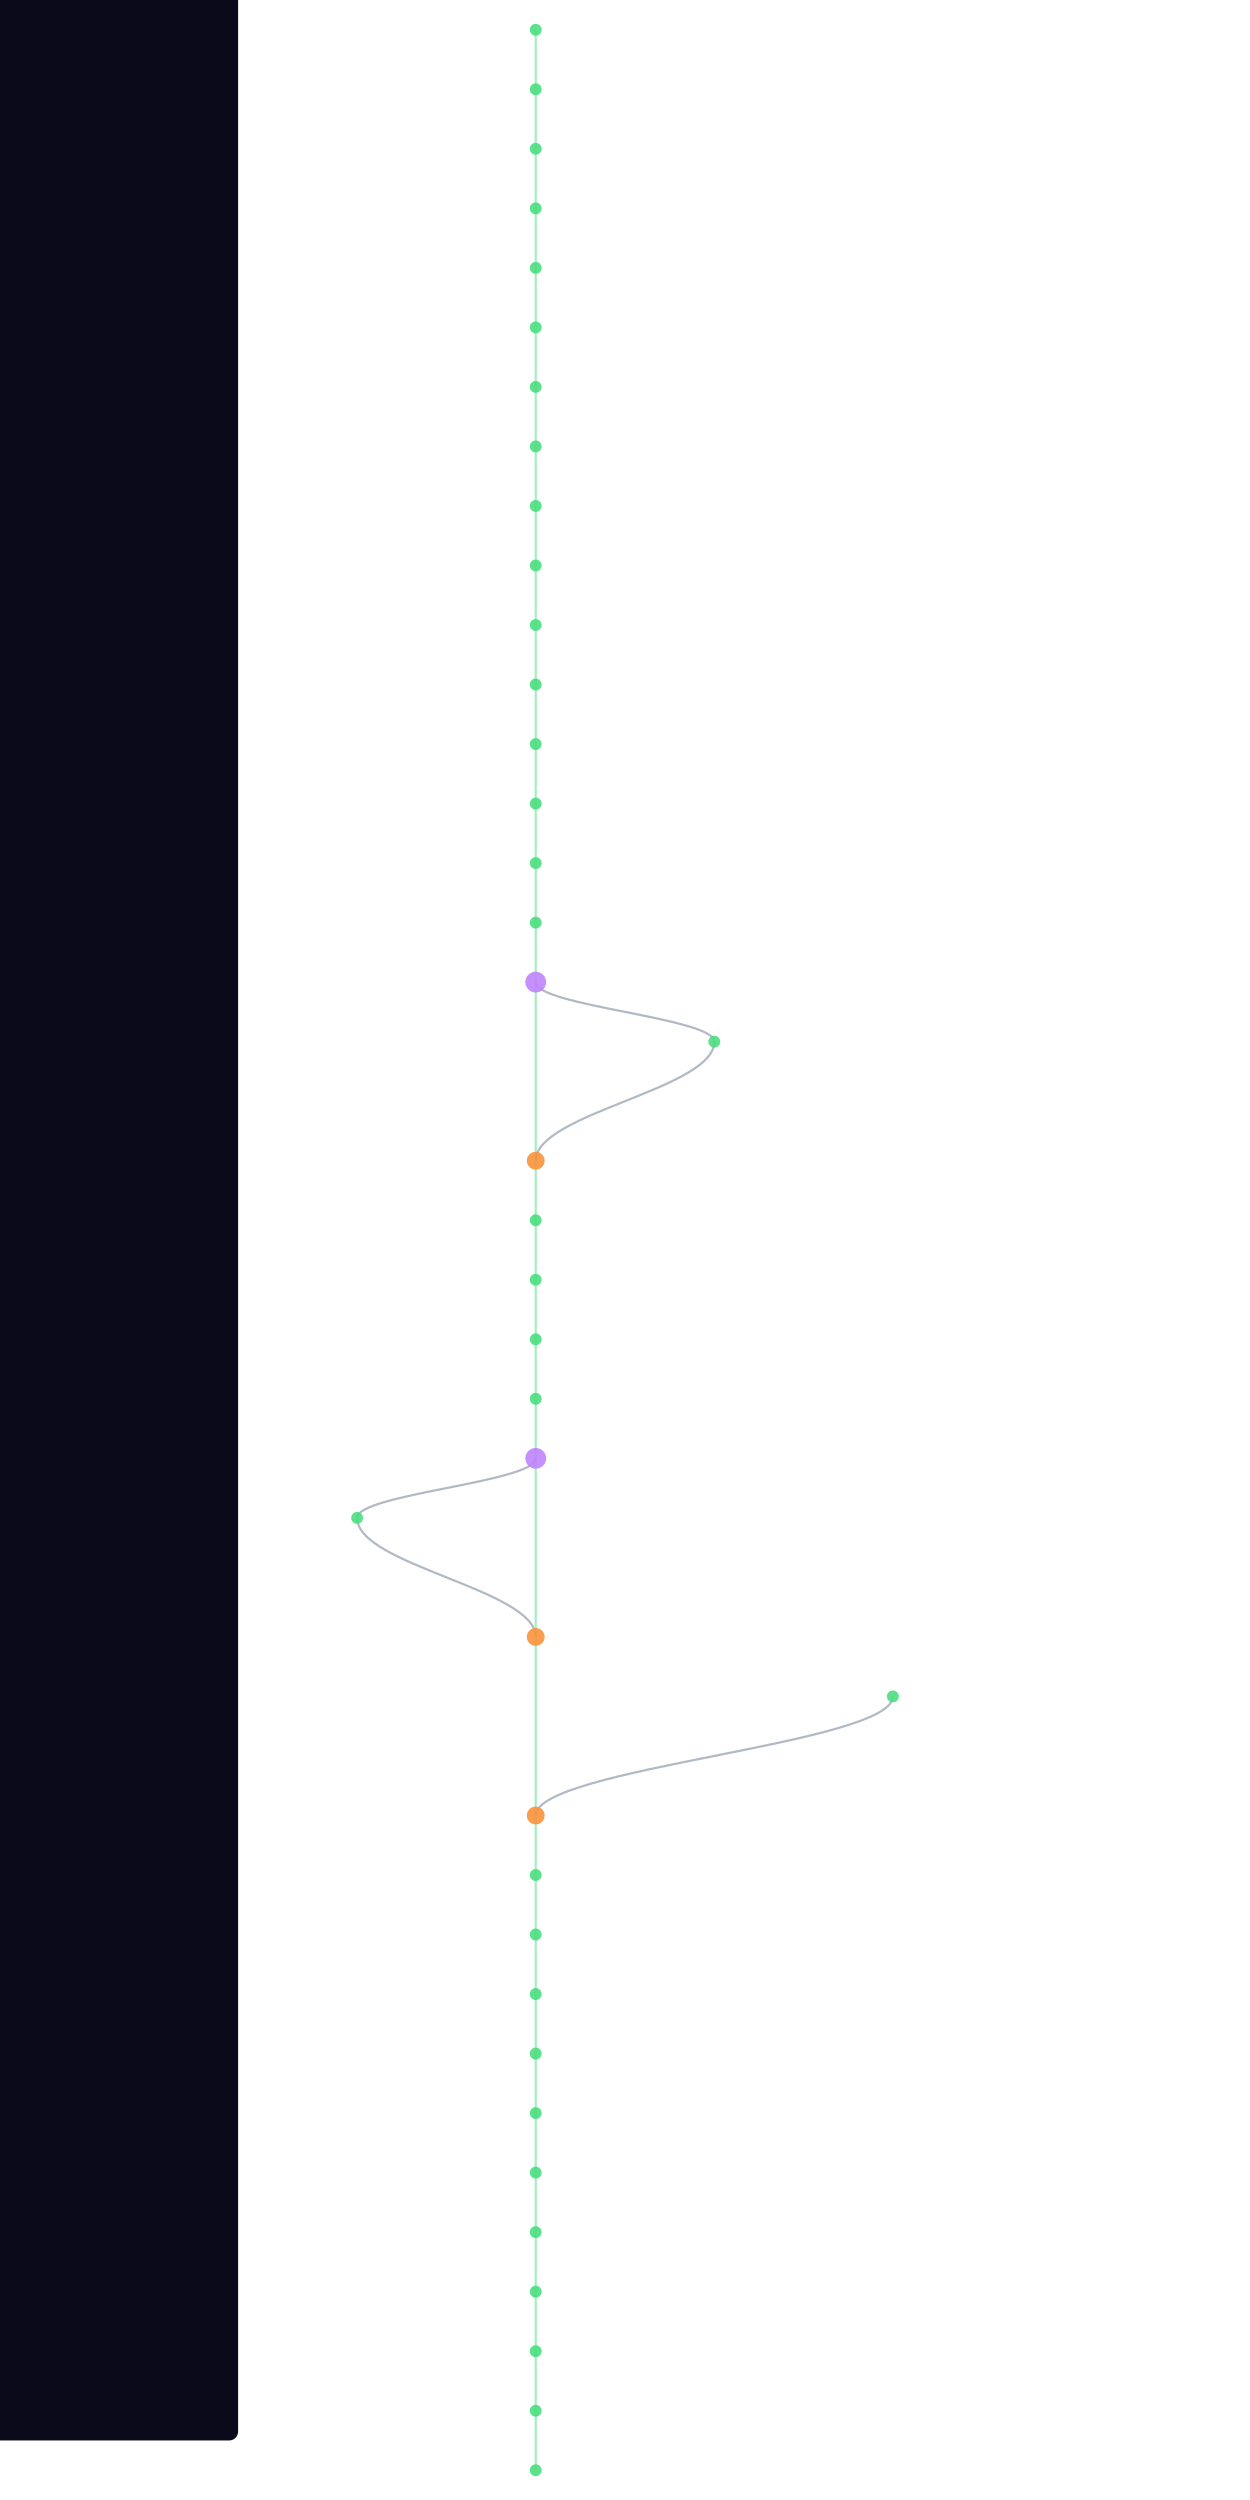
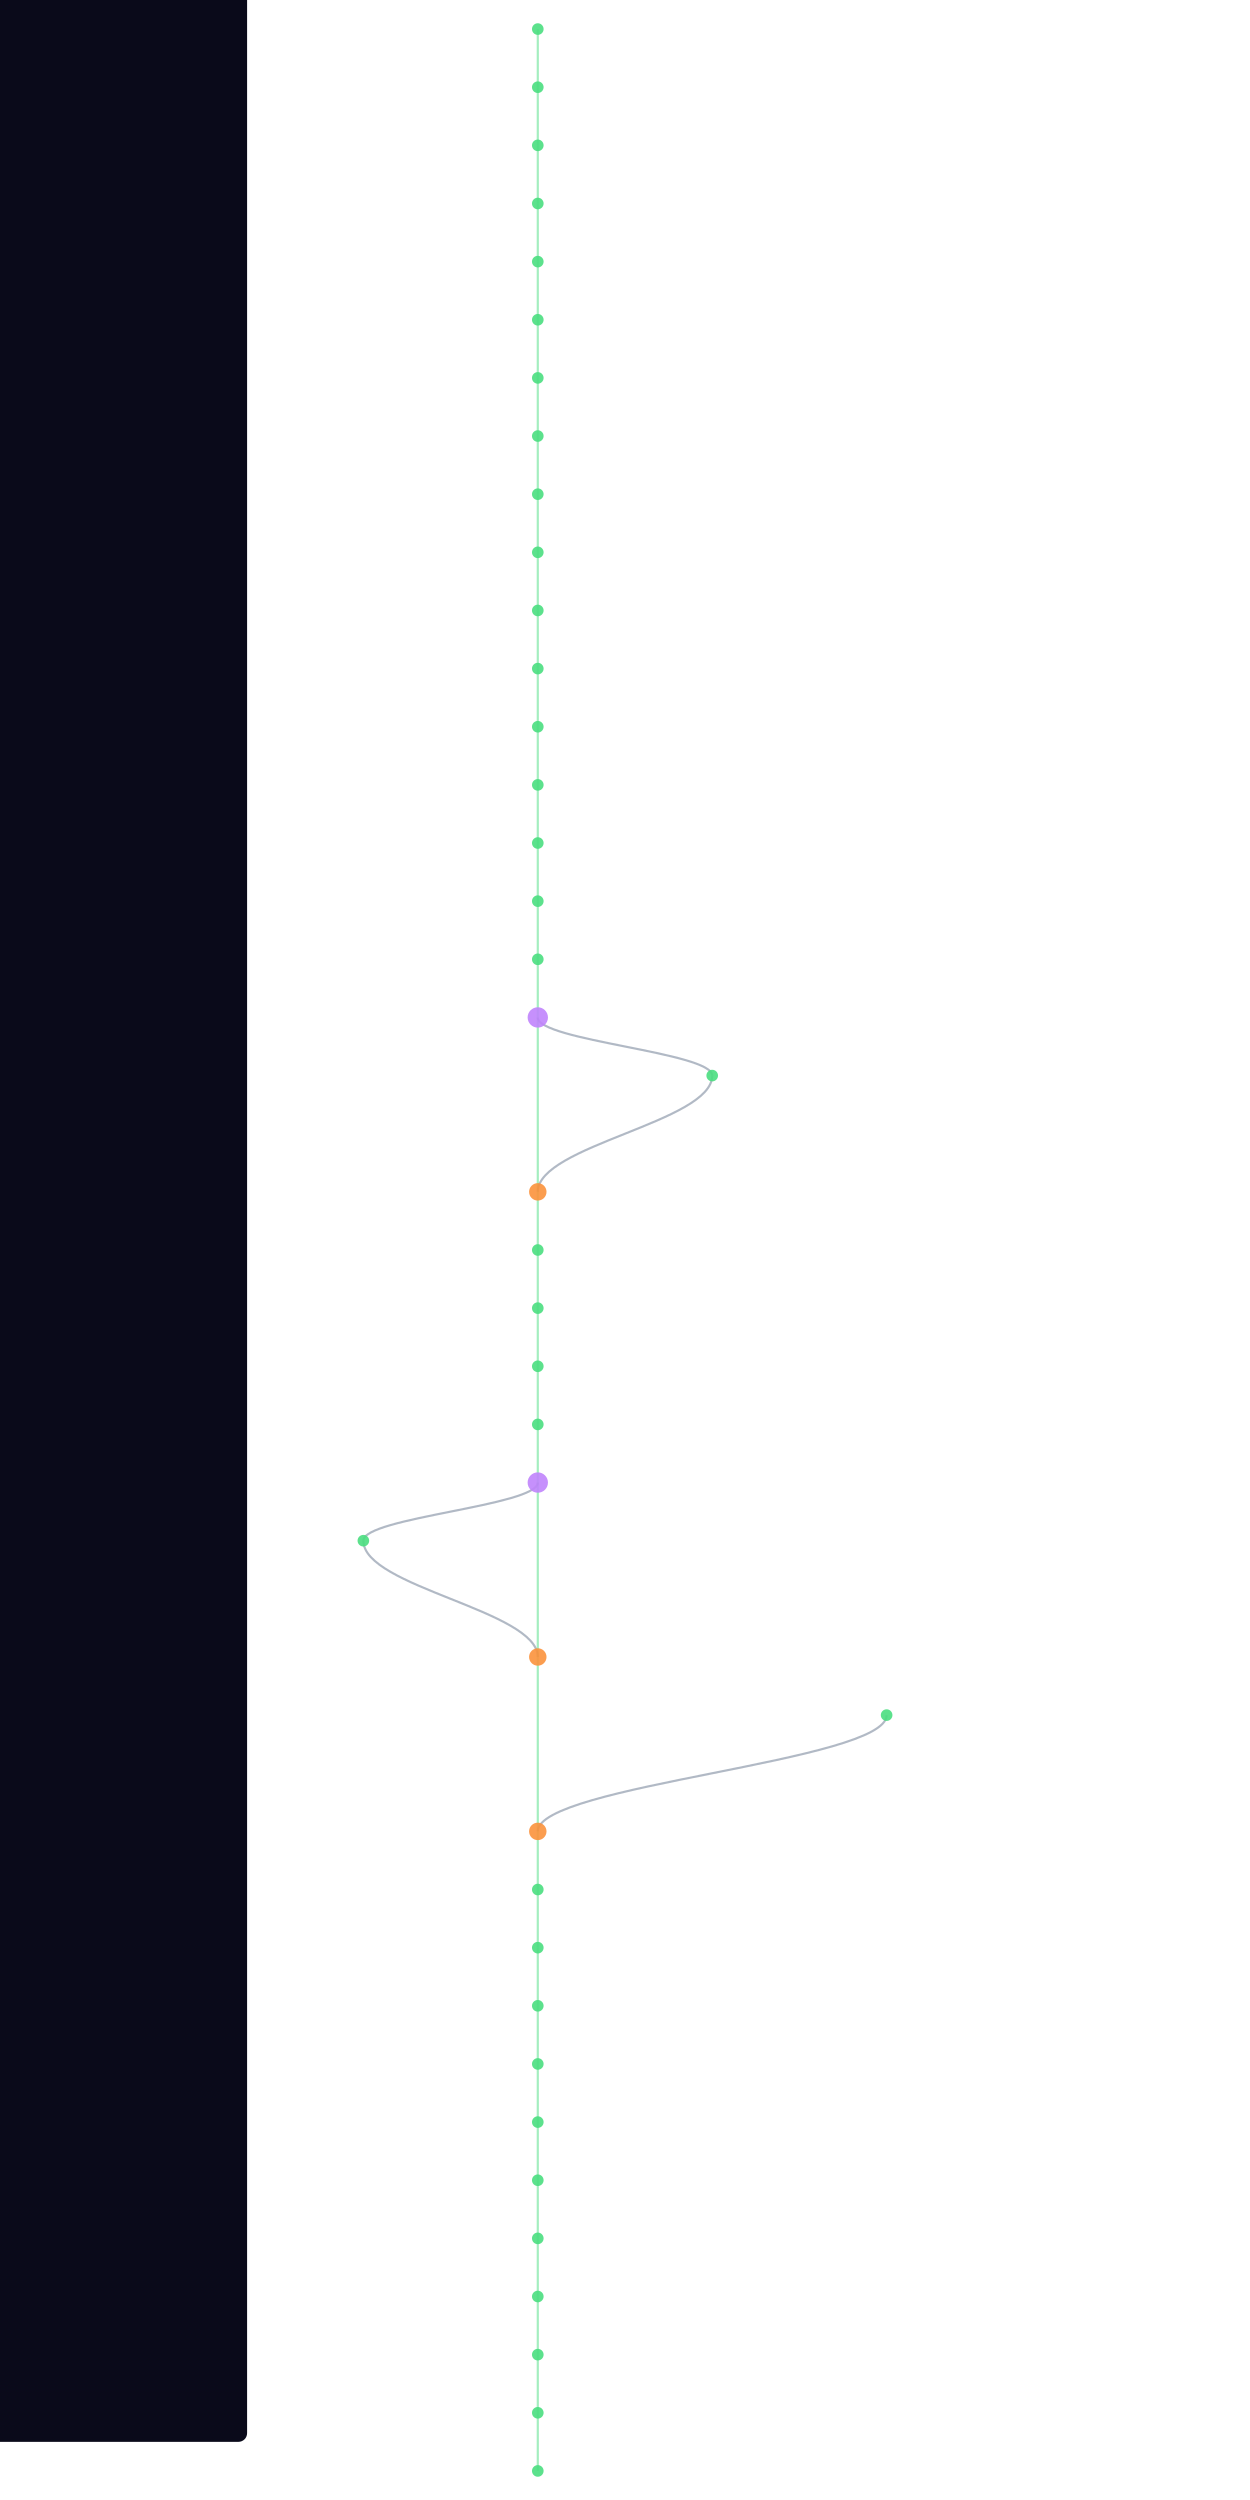
- <svg xmlns="http://www.w3.org/2000/svg" width="300" height="600" viewBox="460 40 400 1680">
+ <svg xmlns="http://www.w3.org/2000/svg" width="300" height="600" viewBox="460 40 400 1720">
  <style>
    @keyframes sway {
      0%   { transform: translateX(0); }
      25%  { transform: translateX(3px); }
      50%  { transform: translateX(-2px); }
      75%  { transform: translateX(4px); }
      100% { transform: translateX(0); }
    }
    .mini-node { animation: sway 4s ease-in-out infinite; }
    .mini-line { stroke-width: 1.5; fill: none; opacity: 0.5; }
  </style>
  <rect width="100%" height="100%" fill="#0a0a1a" rx="6" />
  <g class="mini-node">
    <line class="mini-line" stroke="#4ade80" x1="600" y1="60" x2="600" y2="100" />
    <line class="mini-line" stroke="#4ade80" x1="600" y1="100" x2="600" y2="140" />
    <line class="mini-line" stroke="#4ade80" x1="600" y1="140" x2="600" y2="180" />
    <line class="mini-line" stroke="#4ade80" x1="600" y1="180" x2="600" y2="220" />
    <line class="mini-line" stroke="#4ade80" x1="600" y1="220" x2="600" y2="260" />
    <line class="mini-line" stroke="#4ade80" x1="600" y1="260" x2="600" y2="300" />
    <line class="mini-line" stroke="#4ade80" x1="600" y1="300" x2="600" y2="340" />
    <line class="mini-line" stroke="#4ade80" x1="600" y1="340" x2="600" y2="380" />
    <line class="mini-line" stroke="#4ade80" x1="600" y1="380" x2="600" y2="420" />
    <line class="mini-line" stroke="#4ade80" x1="600" y1="420" x2="600" y2="460" />
    <line class="mini-line" stroke="#4ade80" x1="600" y1="460" x2="600" y2="500" />
    <line class="mini-line" stroke="#4ade80" x1="600" y1="500" x2="600" y2="540" />
    <line class="mini-line" stroke="#4ade80" x1="600" y1="540" x2="600" y2="580" />
    <line class="mini-line" stroke="#4ade80" x1="600" y1="580" x2="600" y2="620" />
    <line class="mini-line" stroke="#4ade80" x1="600" y1="620" x2="600" y2="660" />
    <line class="mini-line" stroke="#4ade80" x1="600" y1="660" x2="600" y2="700" />
-     <line class="mini-line" stroke="#4ade80" x1="600" y1="700" x2="600" y2="820" />
-     <path class="mini-line" stroke="#64748b" d="M 600 700 C 600 716, 720 724, 720 740" />
-     <path class="mini-line" stroke="#64748b" d="M 720 740 C 720 772, 600 788, 600 820" />
-     <line class="mini-line" stroke="#4ade80" x1="600" y1="820" x2="600" y2="860" />
+     <line class="mini-line" stroke="#4ade80" x1="600" y1="700" x2="600" y2="740" />
+     <line class="mini-line" stroke="#4ade80" x1="600" y1="740" x2="600" y2="860" />
+     <path class="mini-line" stroke="#64748b" d="M 600 740 C 600 756, 720 764, 720 780" />
+     <path class="mini-line" stroke="#64748b" d="M 720 780 C 720 812, 600 828, 600 860" />
    <line class="mini-line" stroke="#4ade80" x1="600" y1="860" x2="600" y2="900" />
    <line class="mini-line" stroke="#4ade80" x1="600" y1="900" x2="600" y2="940" />
    <line class="mini-line" stroke="#4ade80" x1="600" y1="940" x2="600" y2="980" />
    <line class="mini-line" stroke="#4ade80" x1="600" y1="980" x2="600" y2="1020" />
-     <line class="mini-line" stroke="#4ade80" x1="600" y1="1020" x2="600" y2="1140" />
-     <path class="mini-line" stroke="#64748b" d="M 600 1020 C 600 1036, 480 1044, 480 1060" />
-     <path class="mini-line" stroke="#64748b" d="M 480 1060 C 480 1092, 600 1108, 600 1140" />
-     <line class="mini-line" stroke="#4ade80" x1="600" y1="1140" x2="600" y2="1260" />
-     <path class="mini-line" stroke="#64748b" d="M 840 1180 C 840 1212, 600 1228, 600 1260" />
-     <line class="mini-line" stroke="#4ade80" x1="600" y1="1260" x2="600" y2="1300" />
+     <line class="mini-line" stroke="#4ade80" x1="600" y1="1020" x2="600" y2="1060" />
+     <line class="mini-line" stroke="#4ade80" x1="600" y1="1060" x2="600" y2="1180" />
+     <path class="mini-line" stroke="#64748b" d="M 600 1060 C 600 1076, 480 1084, 480 1100" />
+     <path class="mini-line" stroke="#64748b" d="M 480 1100 C 480 1132, 600 1148, 600 1180" />
+     <line class="mini-line" stroke="#4ade80" x1="600" y1="1180" x2="600" y2="1300" />
+     <path class="mini-line" stroke="#64748b" d="M 840 1220 C 840 1252, 600 1268, 600 1300" />
    <line class="mini-line" stroke="#4ade80" x1="600" y1="1300" x2="600" y2="1340" />
    <line class="mini-line" stroke="#4ade80" x1="600" y1="1340" x2="600" y2="1380" />
    <line class="mini-line" stroke="#4ade80" x1="600" y1="1380" x2="600" y2="1420" />
    <line class="mini-line" stroke="#4ade80" x1="600" y1="1420" x2="600" y2="1460" />
    <line class="mini-line" stroke="#4ade80" x1="600" y1="1460" x2="600" y2="1500" />
    <line class="mini-line" stroke="#4ade80" x1="600" y1="1500" x2="600" y2="1540" />
    <line class="mini-line" stroke="#4ade80" x1="600" y1="1540" x2="600" y2="1580" />
    <line class="mini-line" stroke="#4ade80" x1="600" y1="1580" x2="600" y2="1620" />
    <line class="mini-line" stroke="#4ade80" x1="600" y1="1620" x2="600" y2="1660" />
    <line class="mini-line" stroke="#4ade80" x1="600" y1="1660" x2="600" y2="1700" />
+     <line class="mini-line" stroke="#4ade80" x1="600" y1="1700" x2="600" y2="1740" />
    <circle cx="600" cy="60" r="4" fill="#4ade80" opacity="0.9" />
    <circle cx="600" cy="100" r="4" fill="#4ade80" opacity="0.9" />
    <circle cx="600" cy="140" r="4" fill="#4ade80" opacity="0.9" />
    <circle cx="600" cy="180" r="4" fill="#4ade80" opacity="0.9" />
    <circle cx="600" cy="220" r="4" fill="#4ade80" opacity="0.9" />
    <circle cx="600" cy="260" r="4" fill="#4ade80" opacity="0.9" />
    <circle cx="600" cy="300" r="4" fill="#4ade80" opacity="0.9" />
    <circle cx="600" cy="340" r="4" fill="#4ade80" opacity="0.9" />
    <circle cx="600" cy="380" r="4" fill="#4ade80" opacity="0.9" />
    <circle cx="600" cy="420" r="4" fill="#4ade80" opacity="0.9" />
    <circle cx="600" cy="460" r="4" fill="#4ade80" opacity="0.9" />
    <circle cx="600" cy="500" r="4" fill="#4ade80" opacity="0.9" />
    <circle cx="600" cy="540" r="4" fill="#4ade80" opacity="0.9" />
    <circle cx="600" cy="580" r="4" fill="#4ade80" opacity="0.9" />
    <circle cx="600" cy="620" r="4" fill="#4ade80" opacity="0.9" />
    <circle cx="600" cy="660" r="4" fill="#4ade80" opacity="0.9" />
-     <circle cx="600" cy="700" r="7" fill="#c084fc" opacity="0.9" />
-     <circle cx="720" cy="740" r="4" fill="#4ade80" opacity="0.9" />
-     <circle cx="600" cy="820" r="6" fill="#fb923c" opacity="0.9" />
-     <circle cx="600" cy="860" r="4" fill="#4ade80" opacity="0.9" />
+     <circle cx="600" cy="700" r="4" fill="#4ade80" opacity="0.9" />
+     <circle cx="600" cy="740" r="7" fill="#c084fc" opacity="0.9" />
+     <circle cx="720" cy="780" r="4" fill="#4ade80" opacity="0.9" />
+     <circle cx="600" cy="860" r="6" fill="#fb923c" opacity="0.9" />
    <circle cx="600" cy="900" r="4" fill="#4ade80" opacity="0.9" />
    <circle cx="600" cy="940" r="4" fill="#4ade80" opacity="0.9" />
    <circle cx="600" cy="980" r="4" fill="#4ade80" opacity="0.9" />
-     <circle cx="600" cy="1020" r="7" fill="#c084fc" opacity="0.9" />
-     <circle cx="480" cy="1060" r="4" fill="#4ade80" opacity="0.9" />
-     <circle cx="600" cy="1140" r="6" fill="#fb923c" opacity="0.9" />
-     <circle cx="840" cy="1180" r="4" fill="#4ade80" opacity="0.9" />
-     <circle cx="600" cy="1260" r="6" fill="#fb923c" opacity="0.9" />
-     <circle cx="600" cy="1300" r="4" fill="#4ade80" opacity="0.9" />
+     <circle cx="600" cy="1020" r="4" fill="#4ade80" opacity="0.9" />
+     <circle cx="600" cy="1060" r="7" fill="#c084fc" opacity="0.9" />
+     <circle cx="480" cy="1100" r="4" fill="#4ade80" opacity="0.9" />
+     <circle cx="600" cy="1180" r="6" fill="#fb923c" opacity="0.9" />
+     <circle cx="840" cy="1220" r="4" fill="#4ade80" opacity="0.9" />
+     <circle cx="600" cy="1300" r="6" fill="#fb923c" opacity="0.9" />
    <circle cx="600" cy="1340" r="4" fill="#4ade80" opacity="0.9" />
    <circle cx="600" cy="1380" r="4" fill="#4ade80" opacity="0.9" />
    <circle cx="600" cy="1420" r="4" fill="#4ade80" opacity="0.9" />
    <circle cx="600" cy="1460" r="4" fill="#4ade80" opacity="0.9" />
    <circle cx="600" cy="1500" r="4" fill="#4ade80" opacity="0.9" />
    <circle cx="600" cy="1540" r="4" fill="#4ade80" opacity="0.9" />
    <circle cx="600" cy="1580" r="4" fill="#4ade80" opacity="0.9" />
    <circle cx="600" cy="1620" r="4" fill="#4ade80" opacity="0.9" />
    <circle cx="600" cy="1660" r="4" fill="#4ade80" opacity="0.9" />
    <circle cx="600" cy="1700" r="4" fill="#4ade80" opacity="0.9" />
+     <circle cx="600" cy="1740" r="4" fill="#4ade80" opacity="0.9" />
  </g>
</svg>
